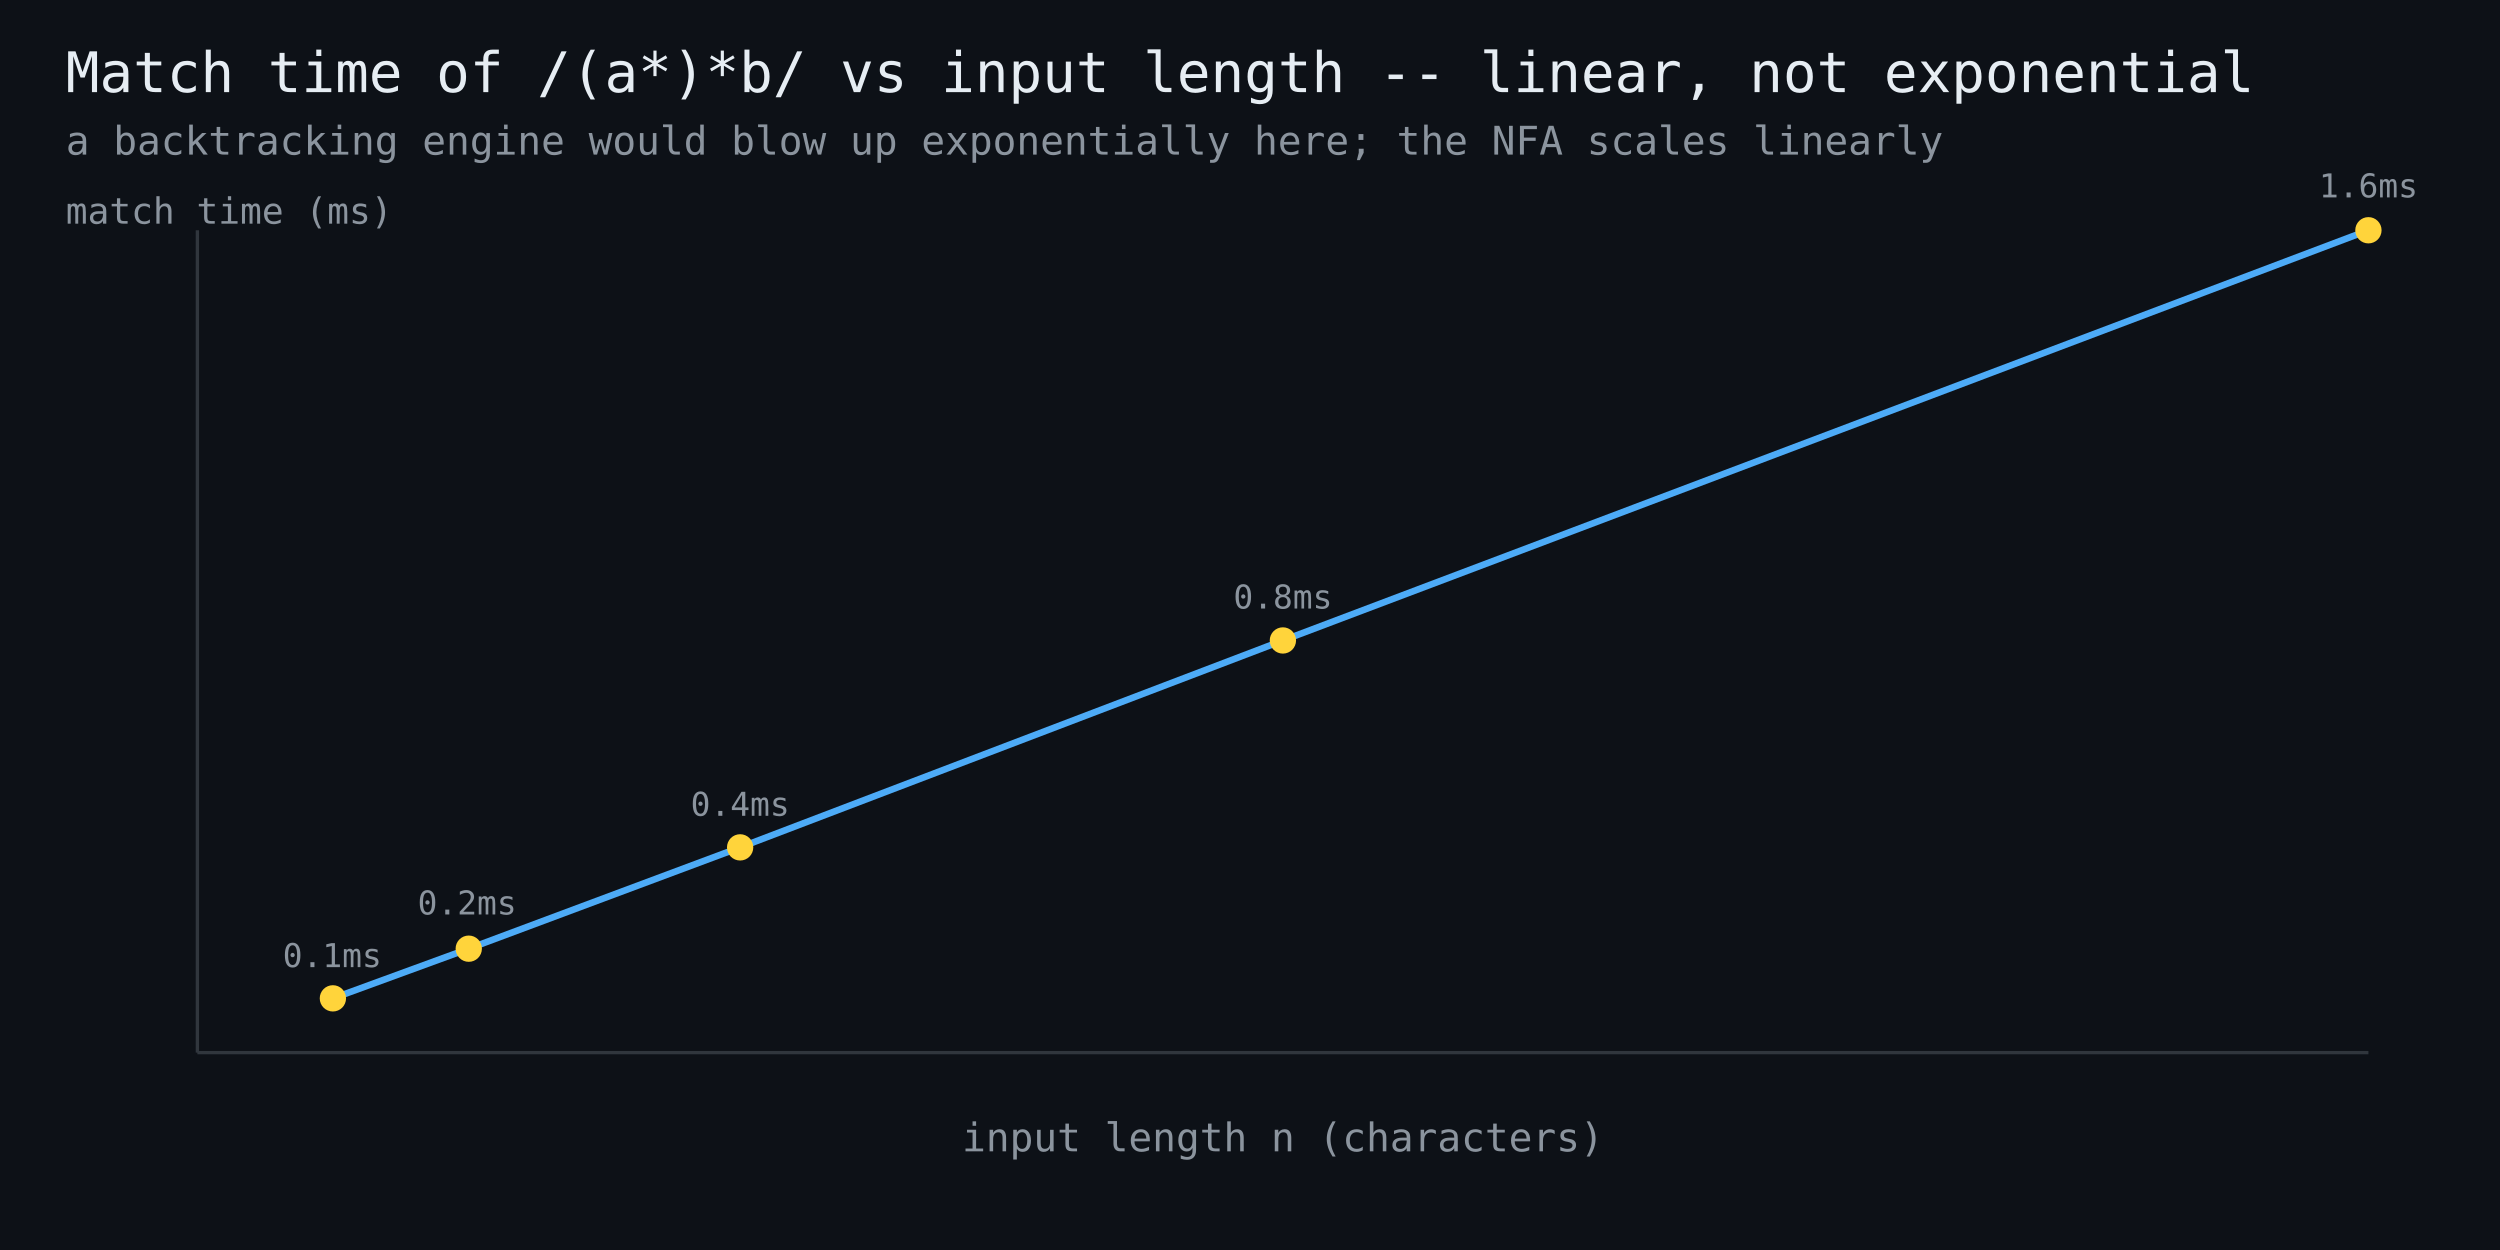
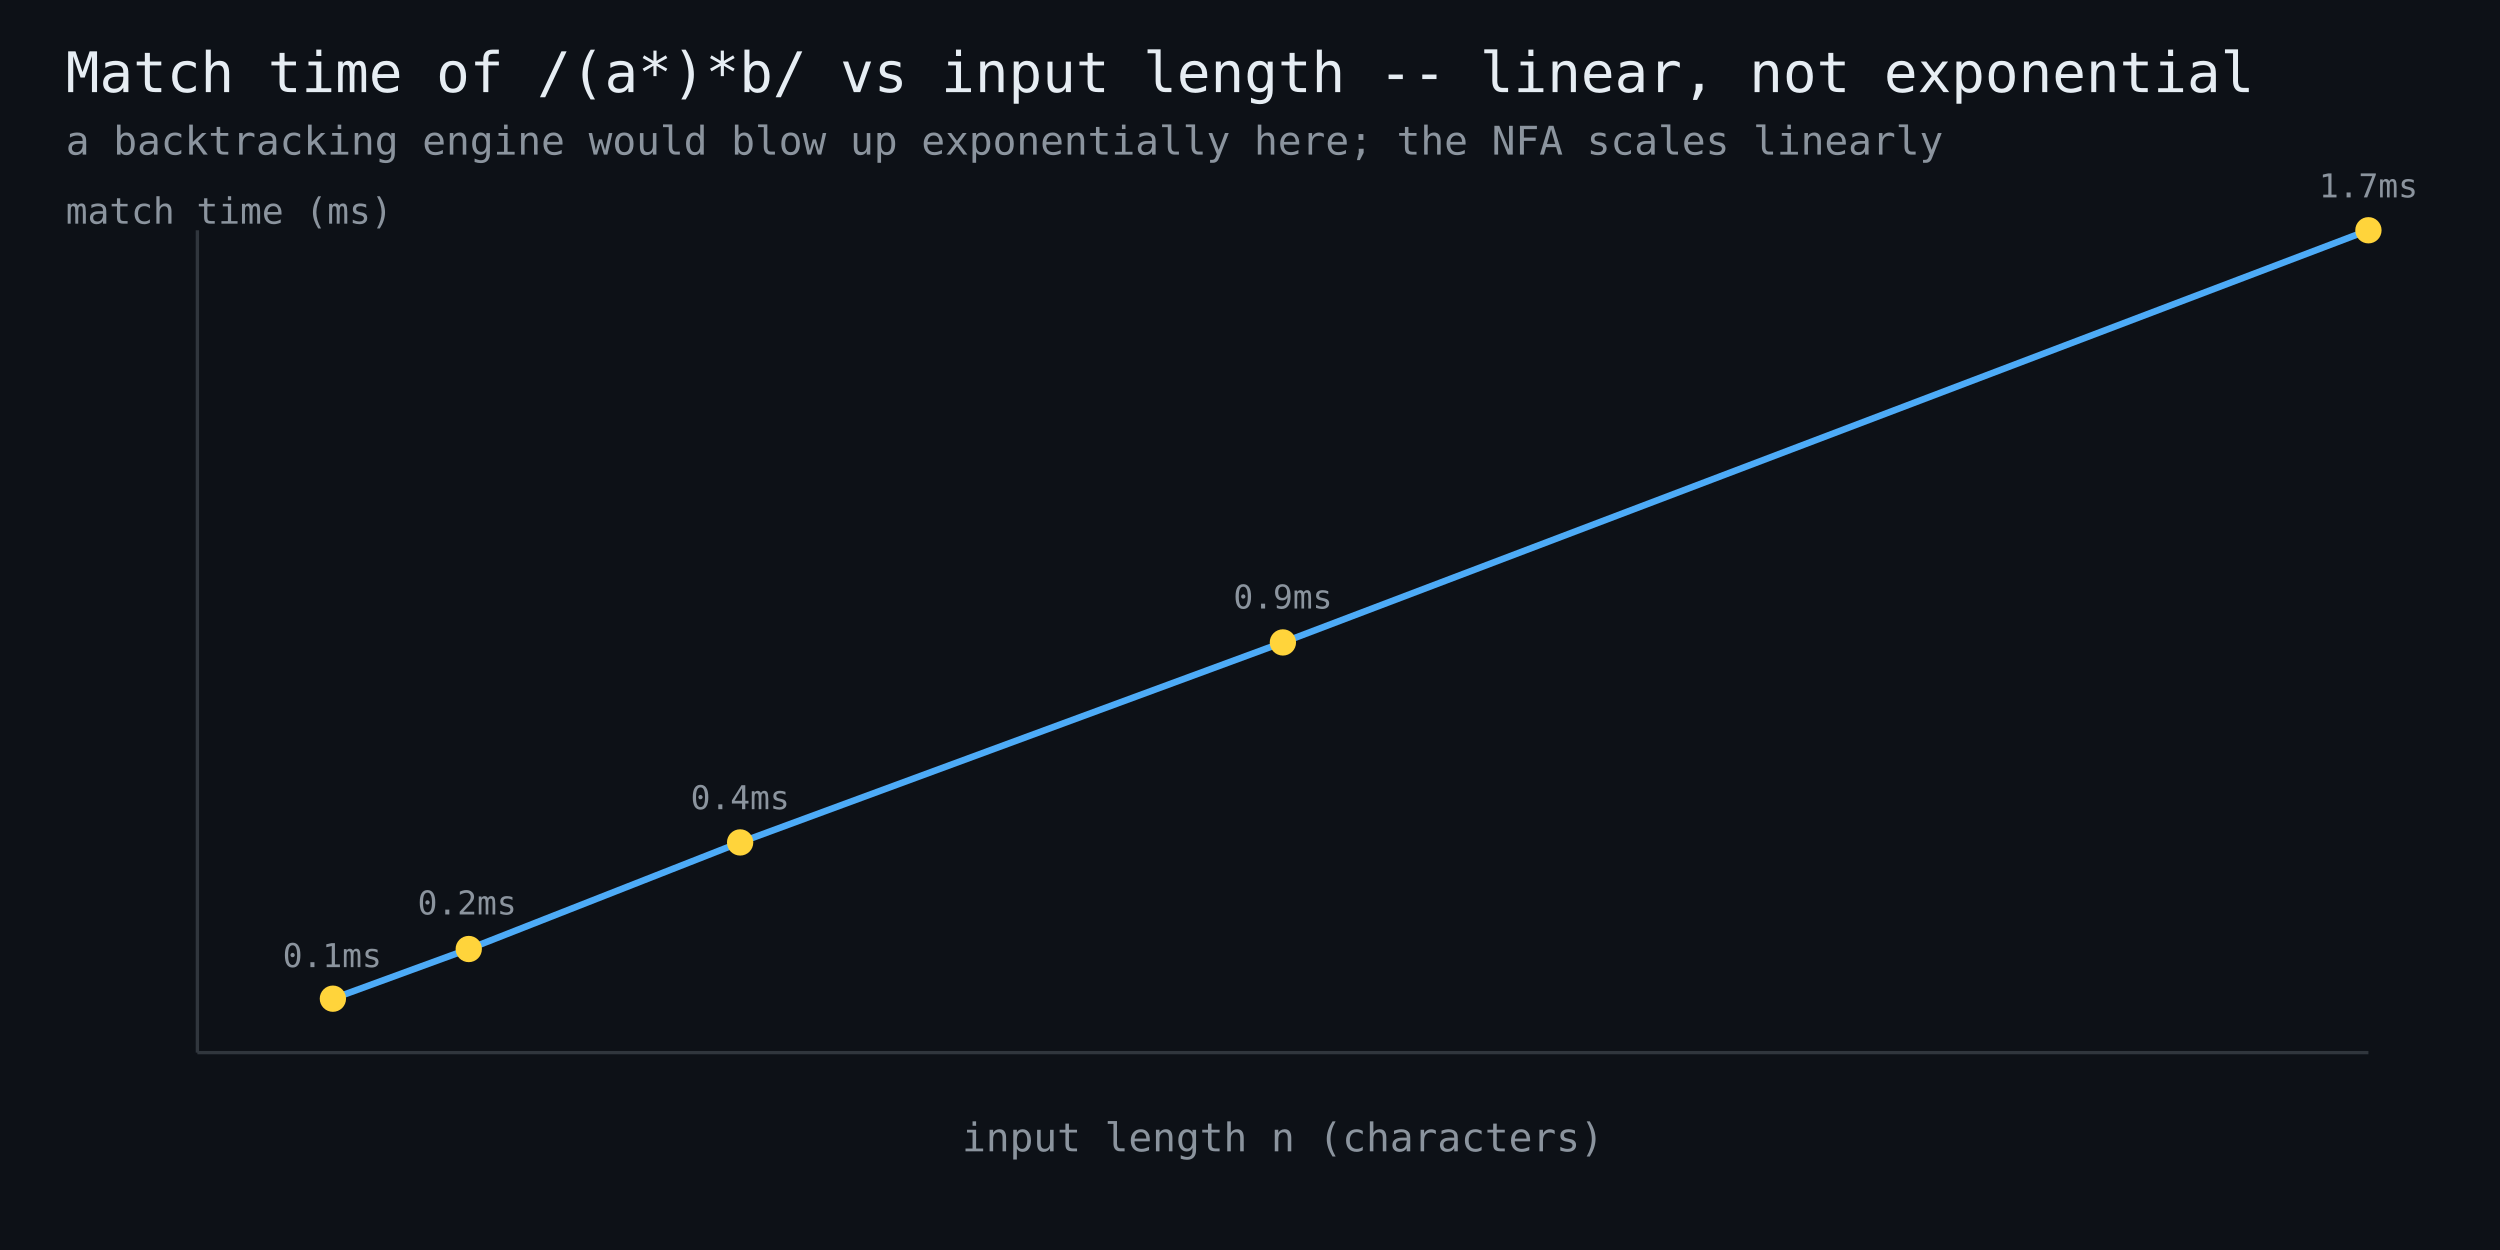
<svg xmlns="http://www.w3.org/2000/svg" width="760" height="380" viewBox="0 0 760 380" font-family="monospace">
  <rect width="760" height="380" fill="#0d1117" />
  <text x="20" y="28" fill="#e6edf3" font-size="17">Match time of /(a*)*b/ vs input length -- linear, not exponential</text>
  <text x="20" y="47" fill="#8b949e" font-size="12">a backtracking engine would blow up exponentially here; the NFA scales linearly</text>
  <line x1="60" y1="320" x2="720" y2="320" stroke="#30363d" stroke-width="1" />
  <line x1="60" y1="320" x2="60" y2="70" stroke="#30363d" stroke-width="1" />
-   <polyline points="101.2,303.5 142.5,288.4 225.0,257.6 390.0,194.7 720.0,70.0" fill="none" stroke="#4dabf7" stroke-width="2" />
-   <circle cx="101.2" cy="303.5" r="4" fill="#ffd43b" />
+   <polyline points="101.2,303.6 142.5,288.5 225.0,256.1 390.0,195.3 720.0,70.0" fill="none" stroke="#4dabf7" stroke-width="2" />
+   <circle cx="101.2" cy="303.6" r="4" fill="#ffd43b" />
  <text x="101" y="294" fill="#8b949e" font-size="10" text-anchor="middle">0.1ms</text>
-   <circle cx="142.5" cy="288.4" r="4" fill="#ffd43b" />
+   <circle cx="142.5" cy="288.5" r="4" fill="#ffd43b" />
  <text x="142" y="278" fill="#8b949e" font-size="10" text-anchor="middle">0.2ms</text>
-   <circle cx="225.0" cy="257.6" r="4" fill="#ffd43b" />
-   <text x="225" y="248" fill="#8b949e" font-size="10" text-anchor="middle">0.4ms</text>
-   <circle cx="390.0" cy="194.7" r="4" fill="#ffd43b" />
-   <text x="390" y="185" fill="#8b949e" font-size="10" text-anchor="middle">0.8ms</text>
+   <circle cx="225.0" cy="256.1" r="4" fill="#ffd43b" />
+   <text x="225" y="246" fill="#8b949e" font-size="10" text-anchor="middle">0.4ms</text>
+   <circle cx="390.0" cy="195.3" r="4" fill="#ffd43b" />
+   <text x="390" y="185" fill="#8b949e" font-size="10" text-anchor="middle">0.9ms</text>
  <circle cx="720.0" cy="70.0" r="4" fill="#ffd43b" />
-   <text x="720" y="60" fill="#8b949e" font-size="10" text-anchor="middle">1.6ms</text>
+   <text x="720" y="60" fill="#8b949e" font-size="10" text-anchor="middle">1.7ms</text>
  <text x="390" y="350" fill="#8b949e" font-size="12" text-anchor="middle">input length n (characters)</text>
  <text x="20" y="68" fill="#8b949e" font-size="11">match time (ms)</text>
</svg>
